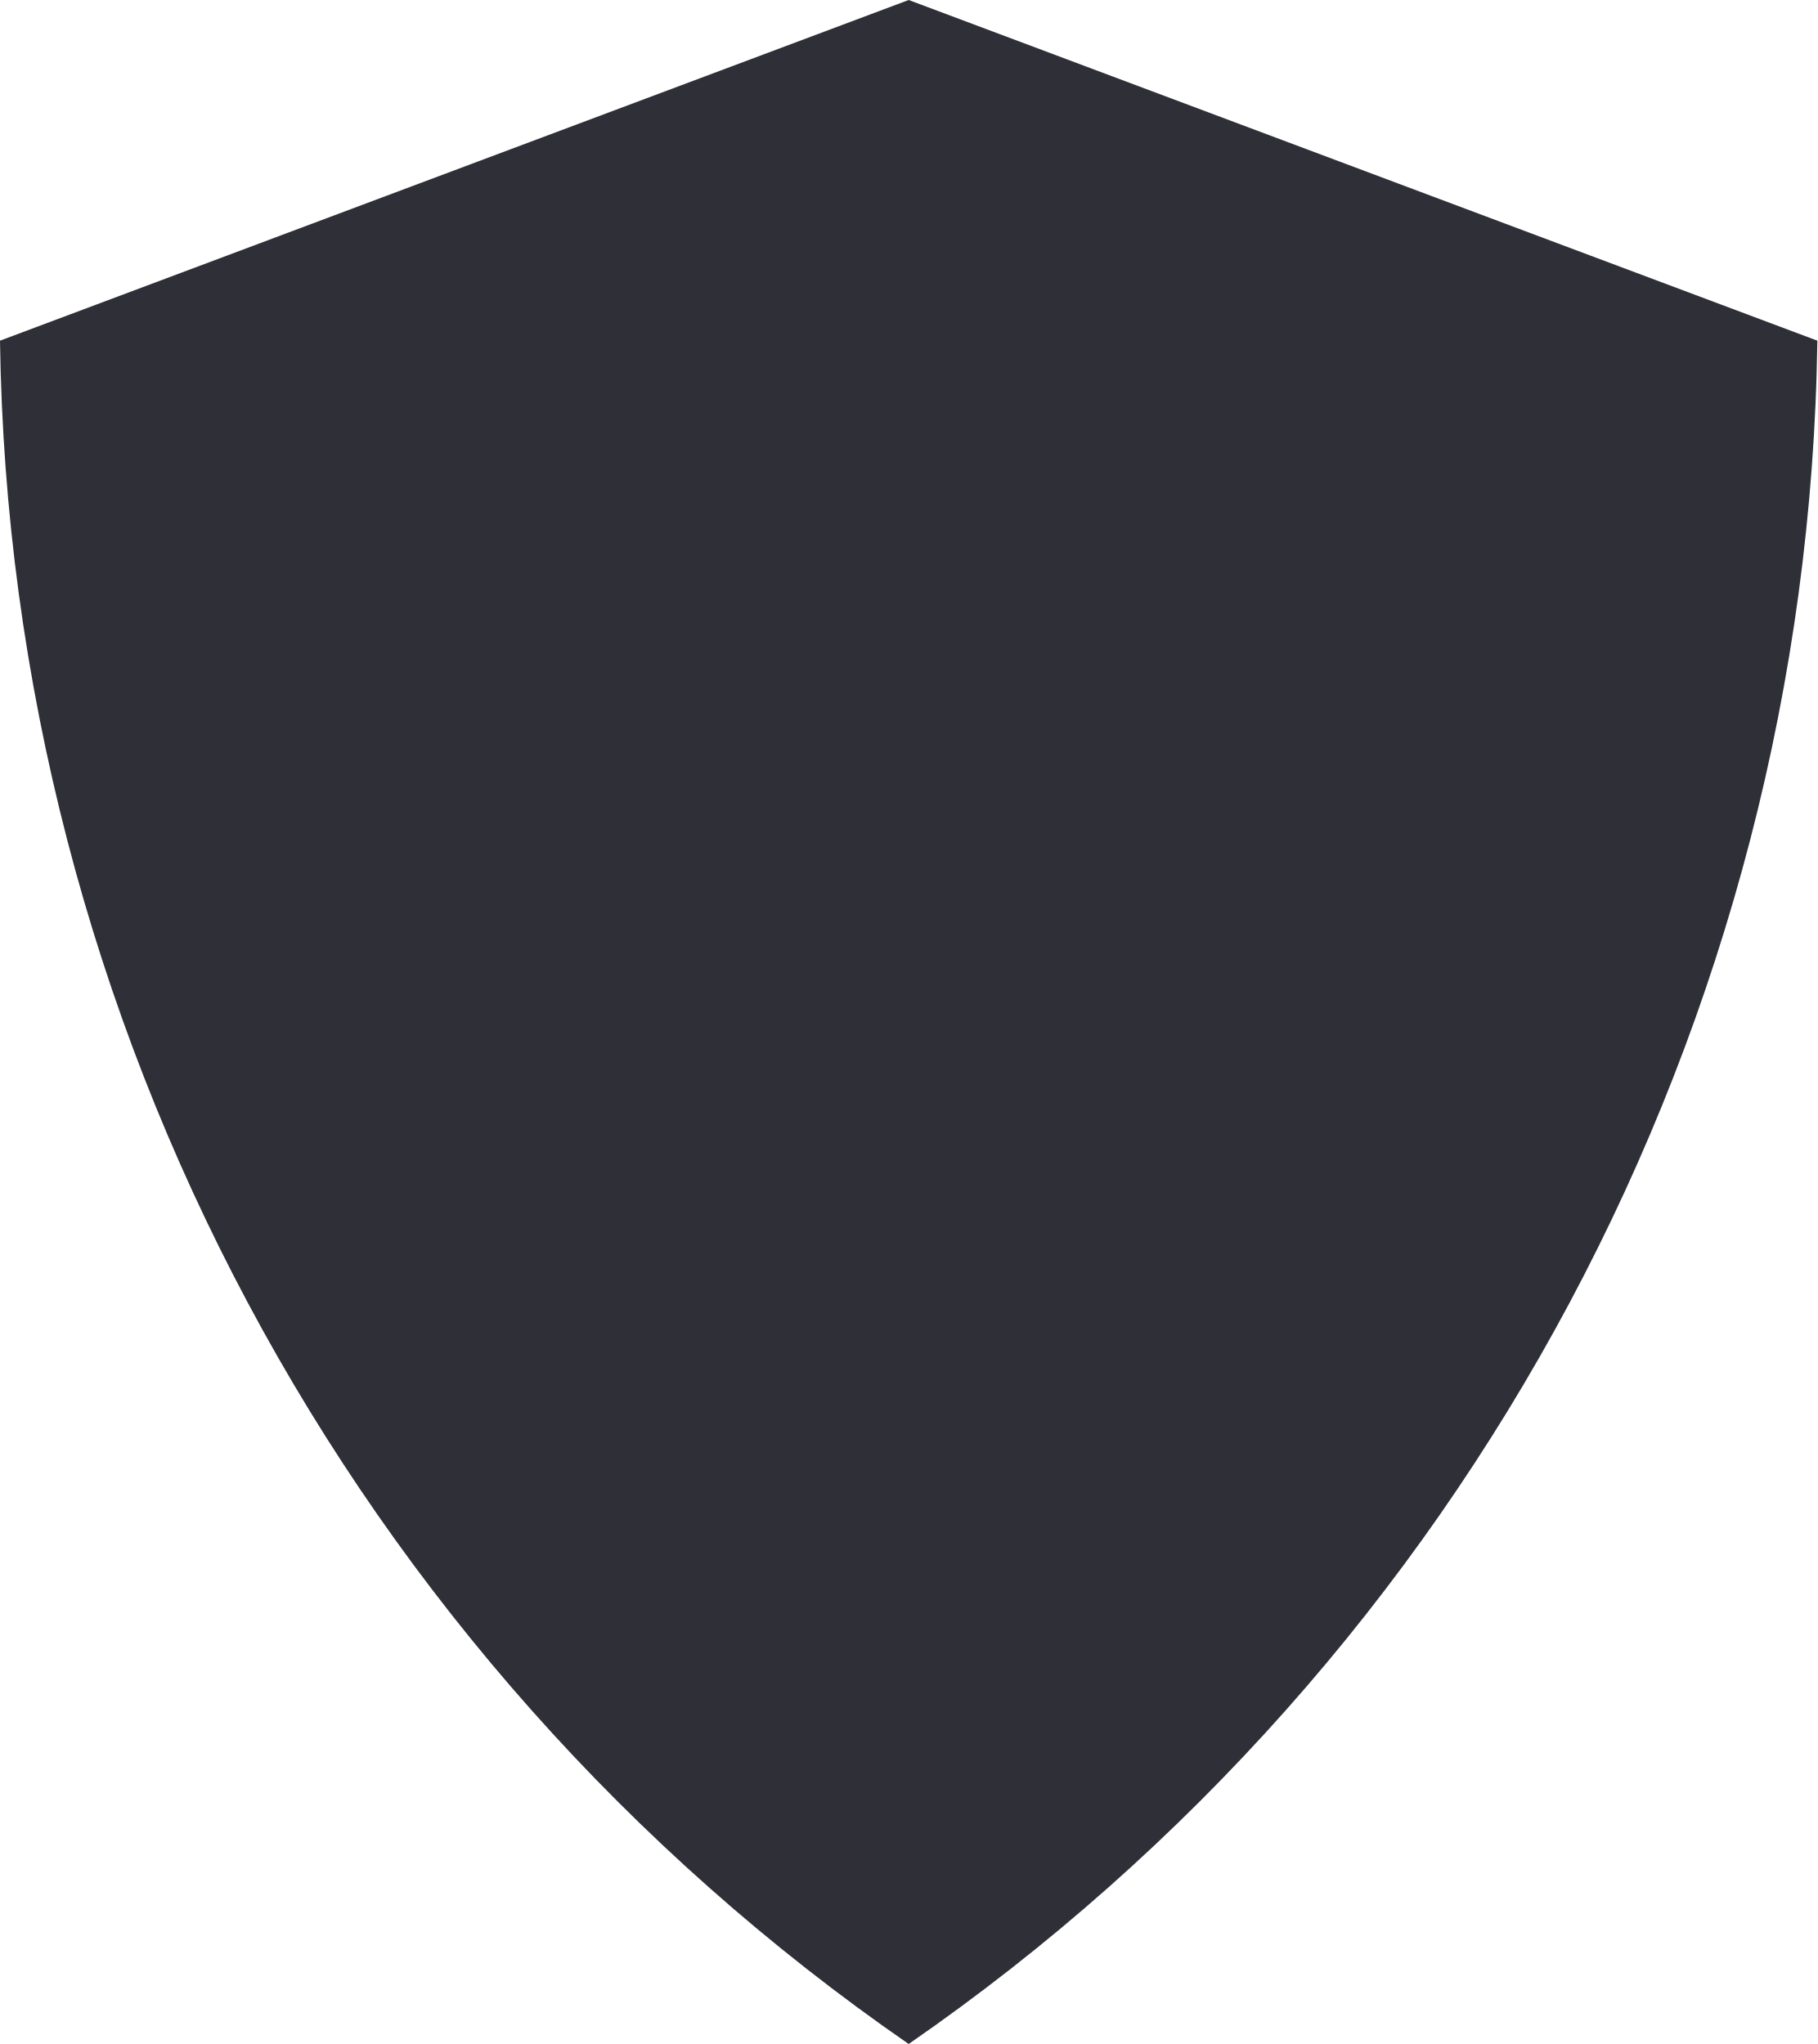
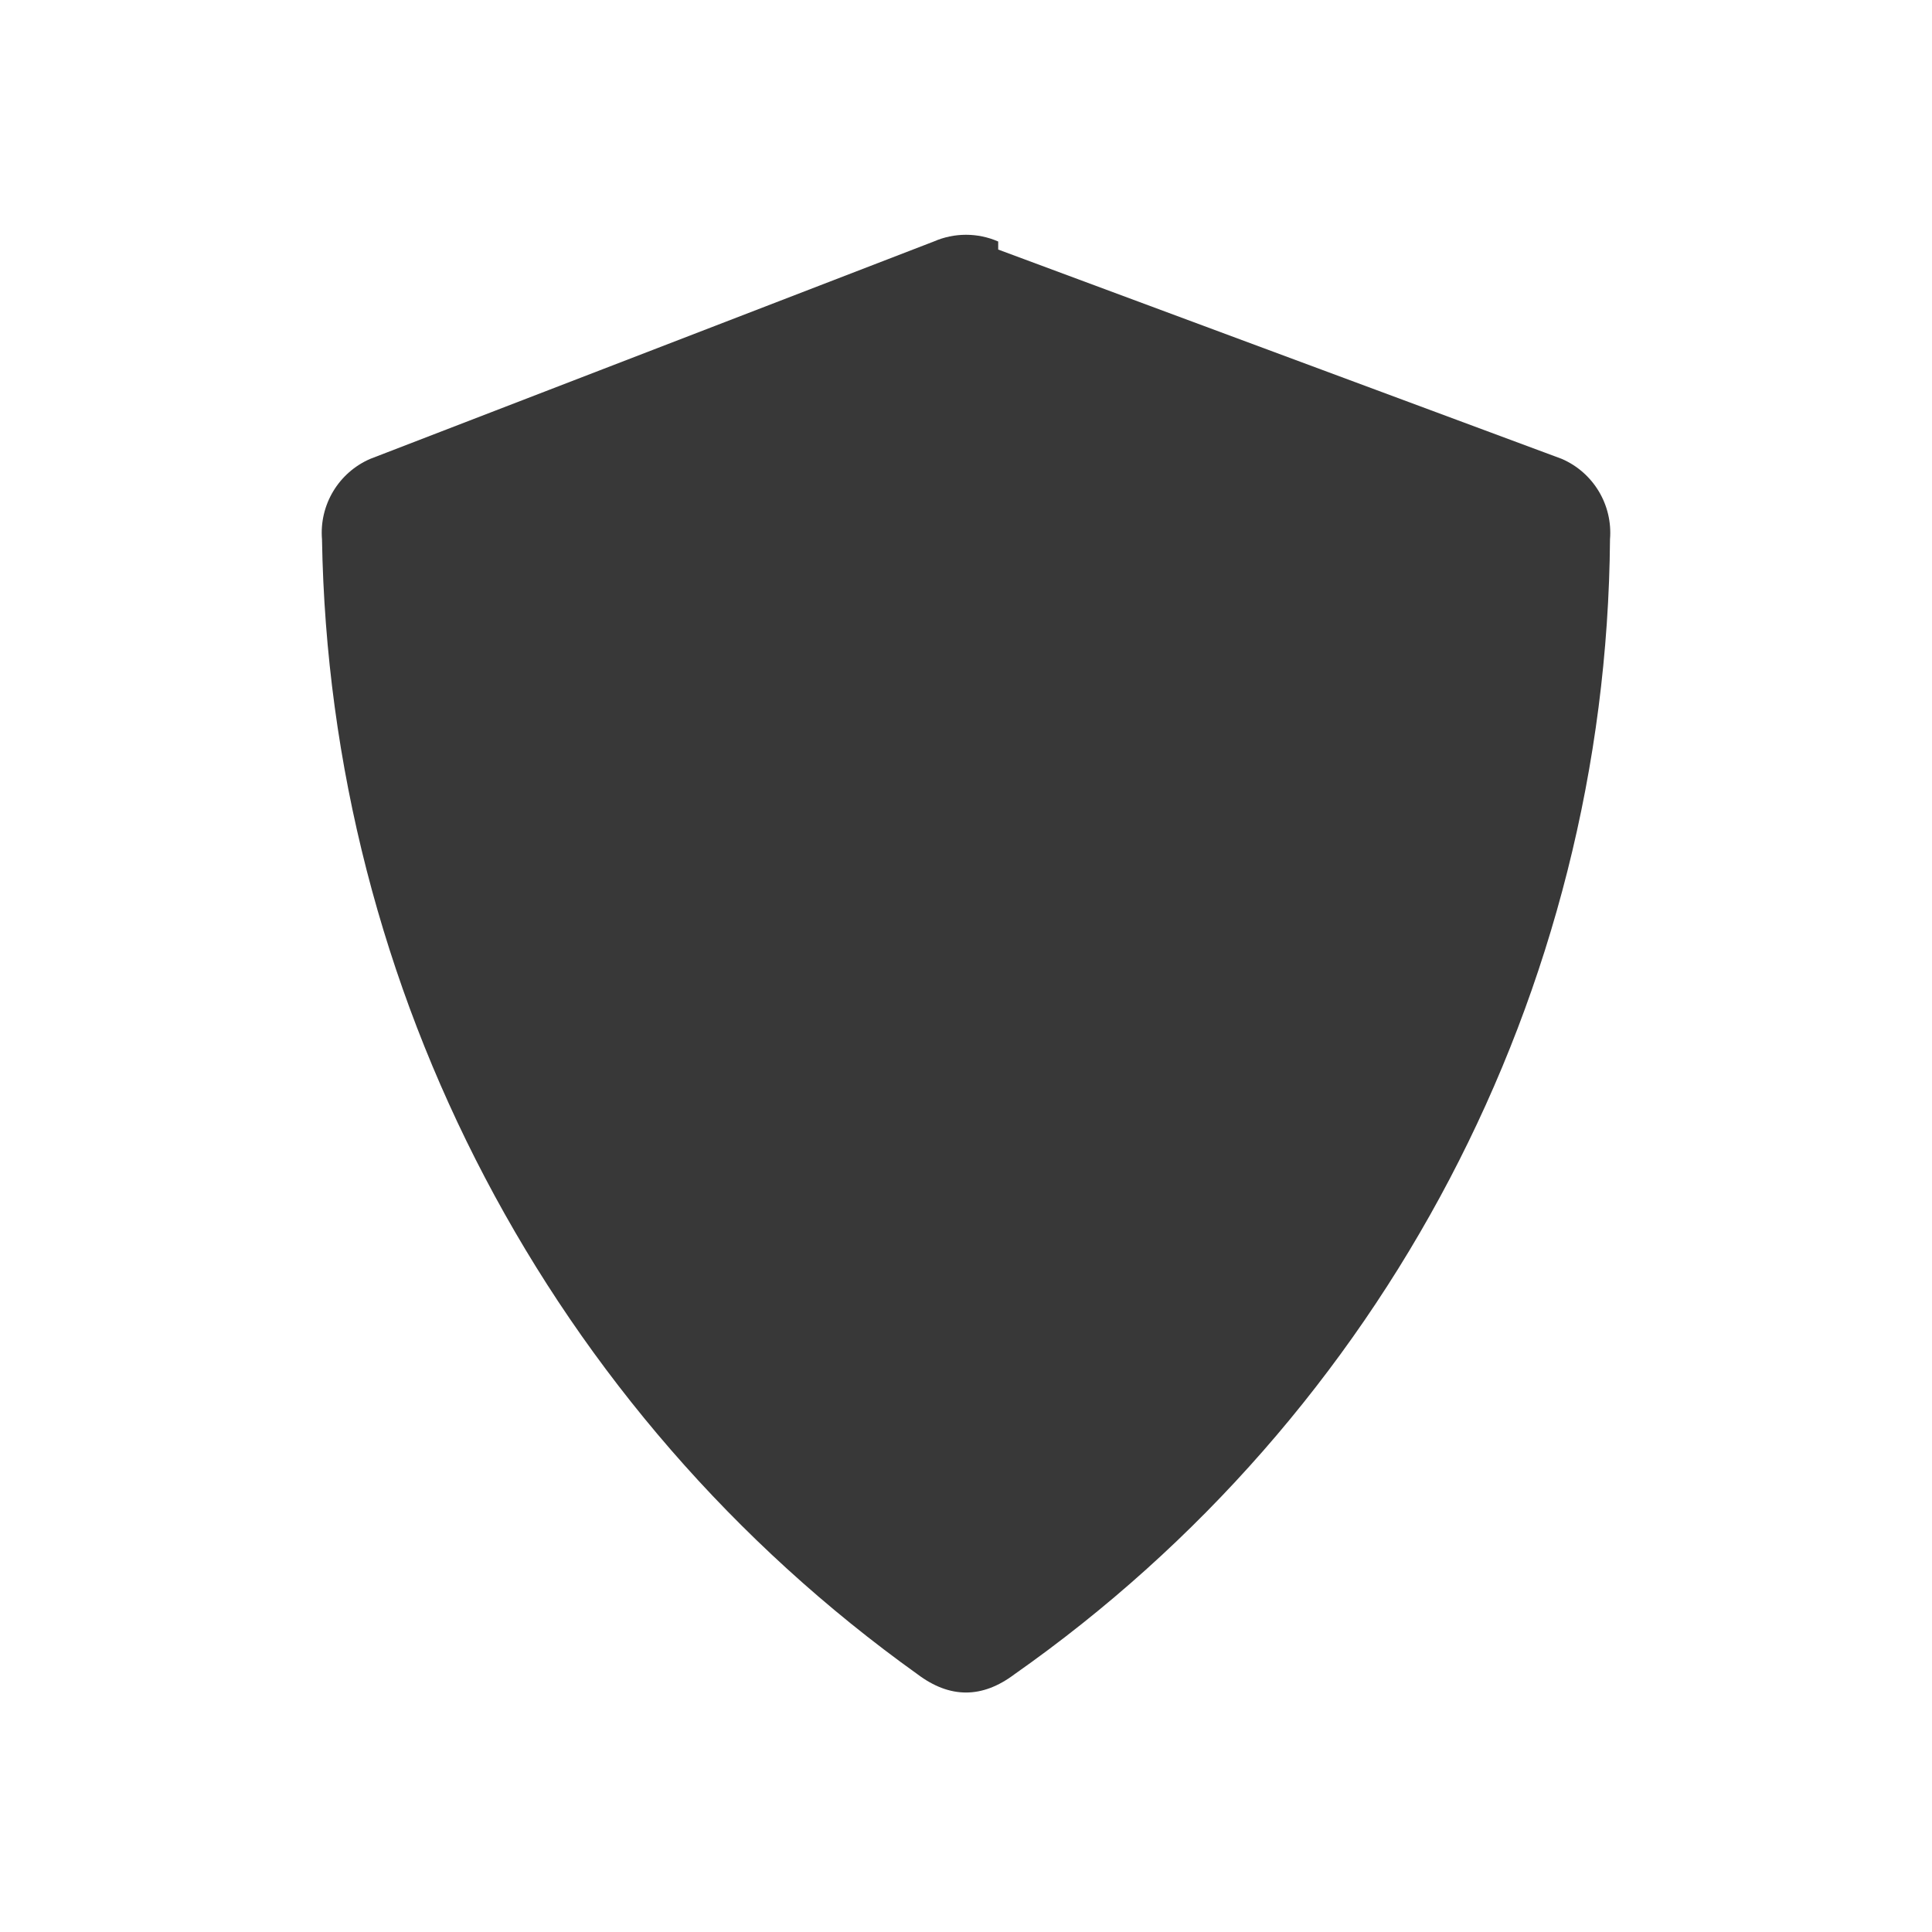
- <svg xmlns="http://www.w3.org/2000/svg" fill="none" viewBox="0 0 16 18">
-   <path fill="#2F2F38" d="M8 18A18.55 18.55 0 0 1 0 3l8-3 8 3a18.549 18.549 0 0 1-8 15Z" />
+ <svg xmlns="http://www.w3.org/2000/svg" fill="none" viewBox="0 0 24 24">
+   <path fill="#383838" d="M12.4 3a1 1 0 0 0-.8 0l-7 2.7a1 1 0 0 0-.6 1 17.7 17.7 0 0 0 7.4 14.1c.4.3.8.3 1.2 0A17.4 17.4 0 0 0 20 6.7a1 1 0 0 0-.6-1l-7-2.6Z" />
</svg>
